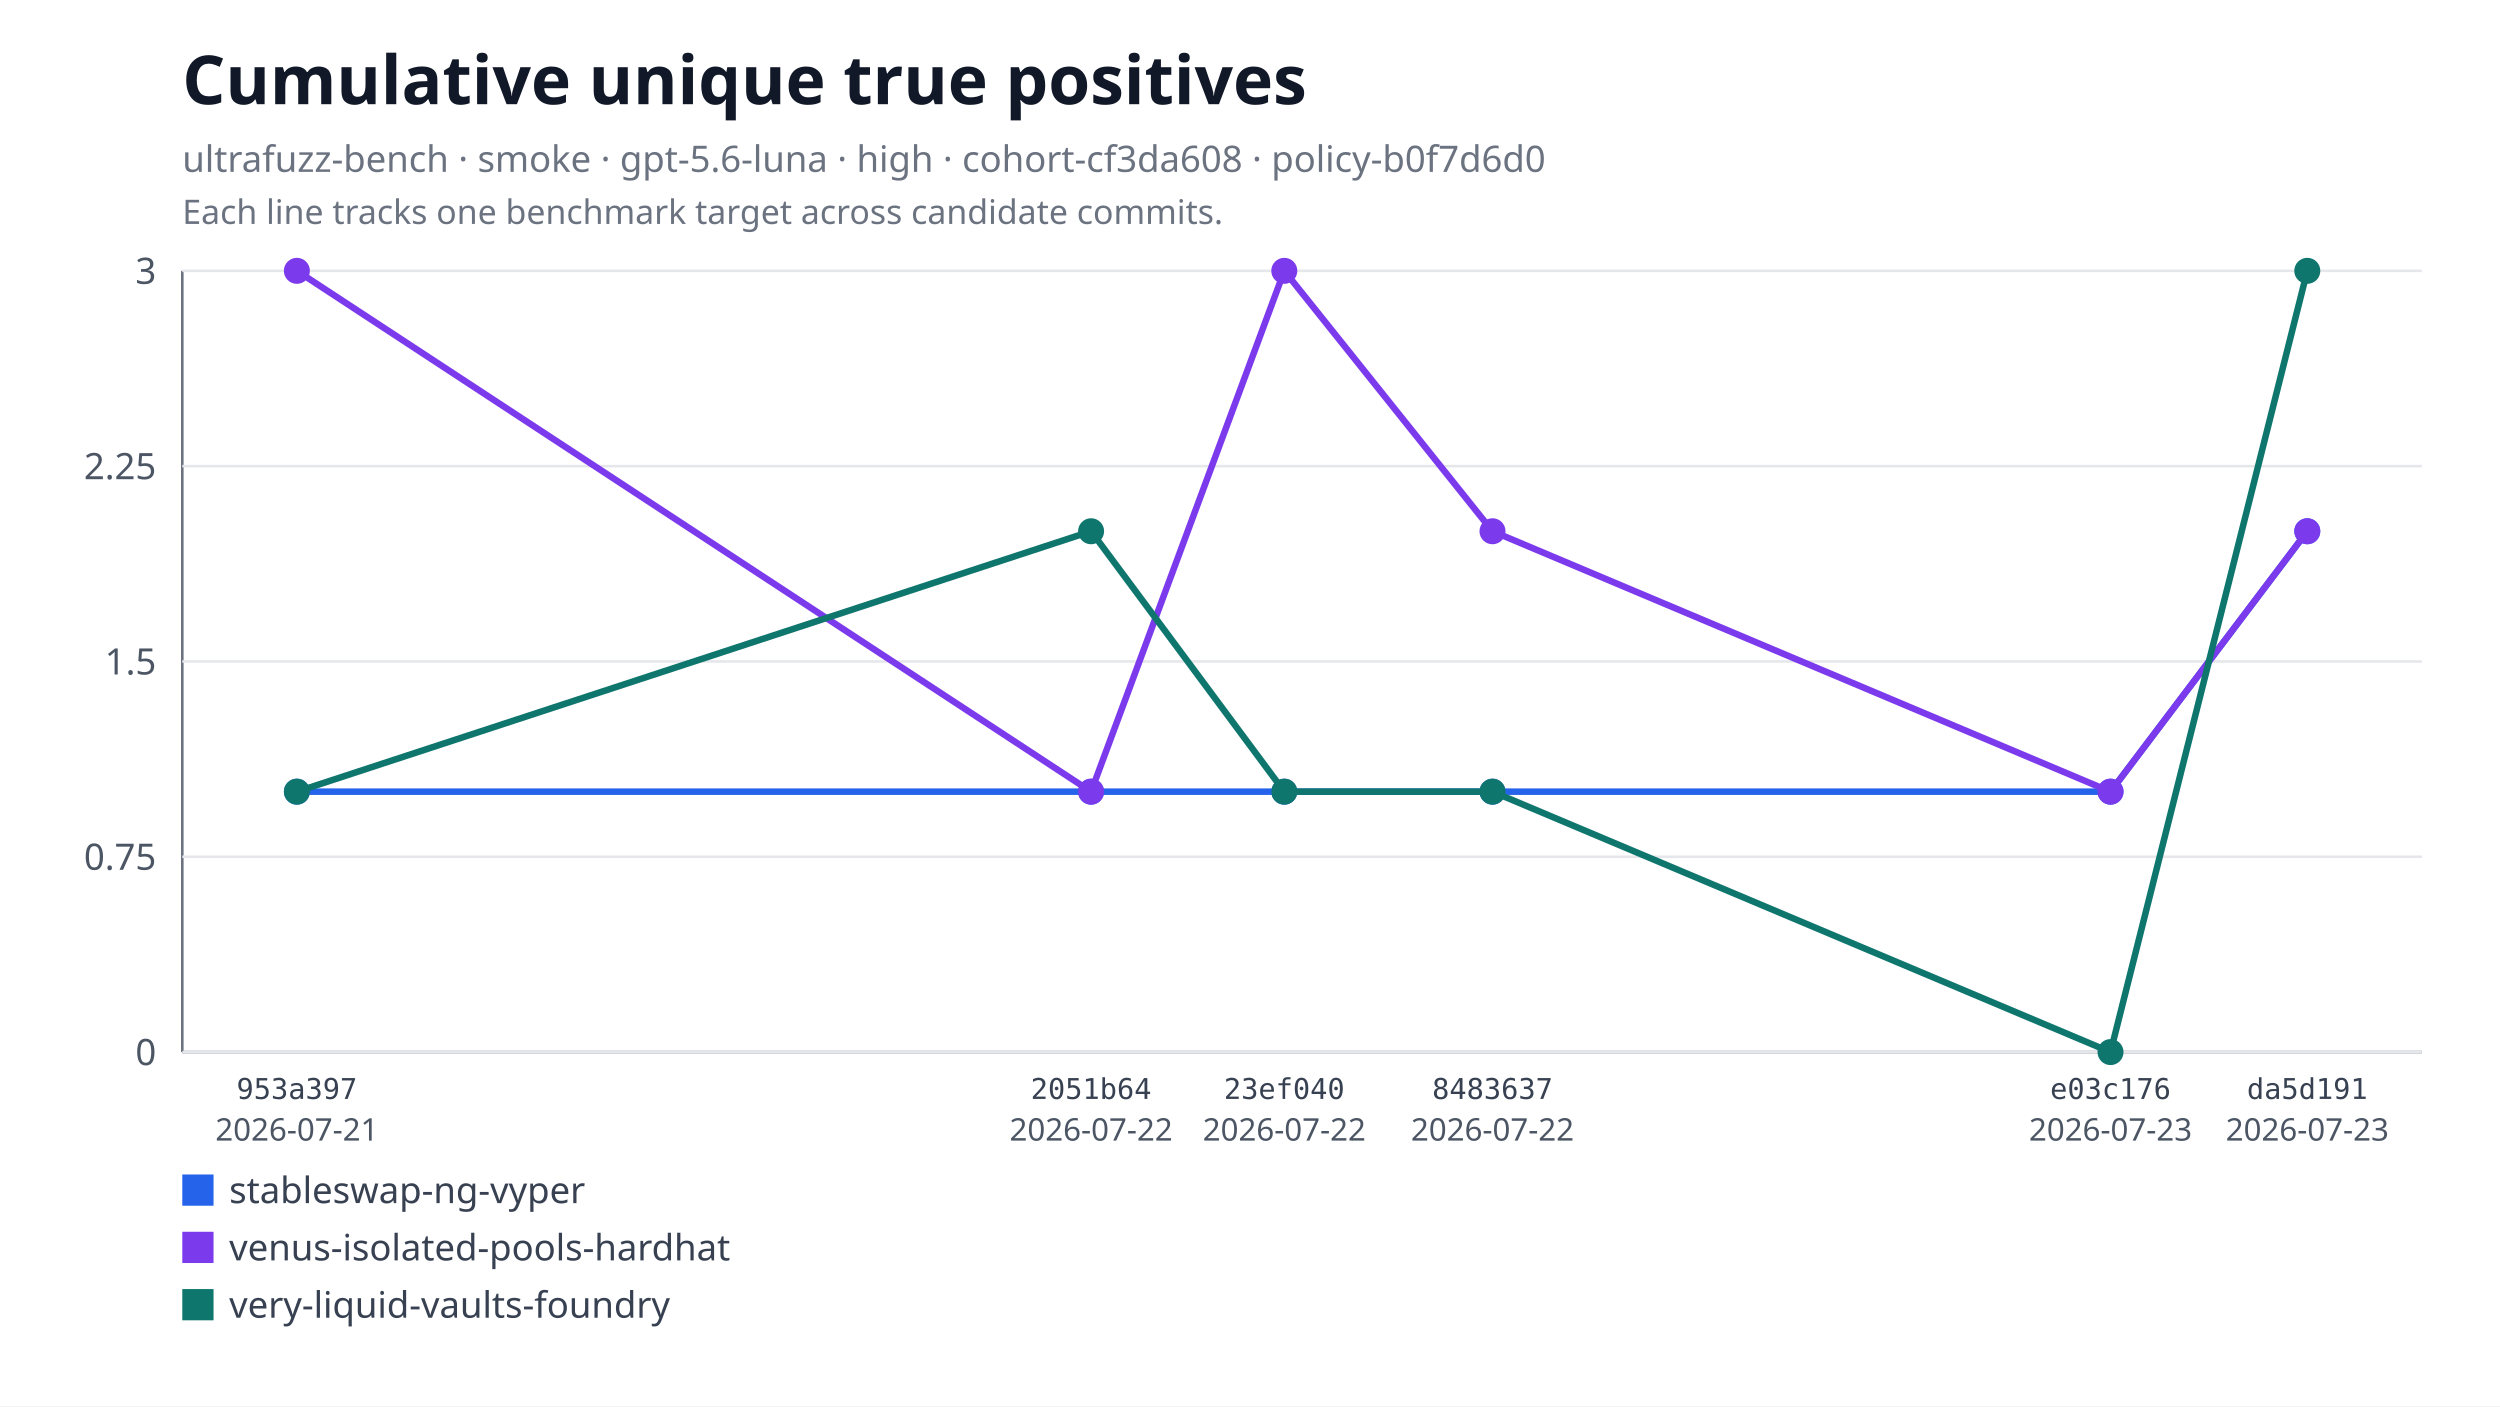
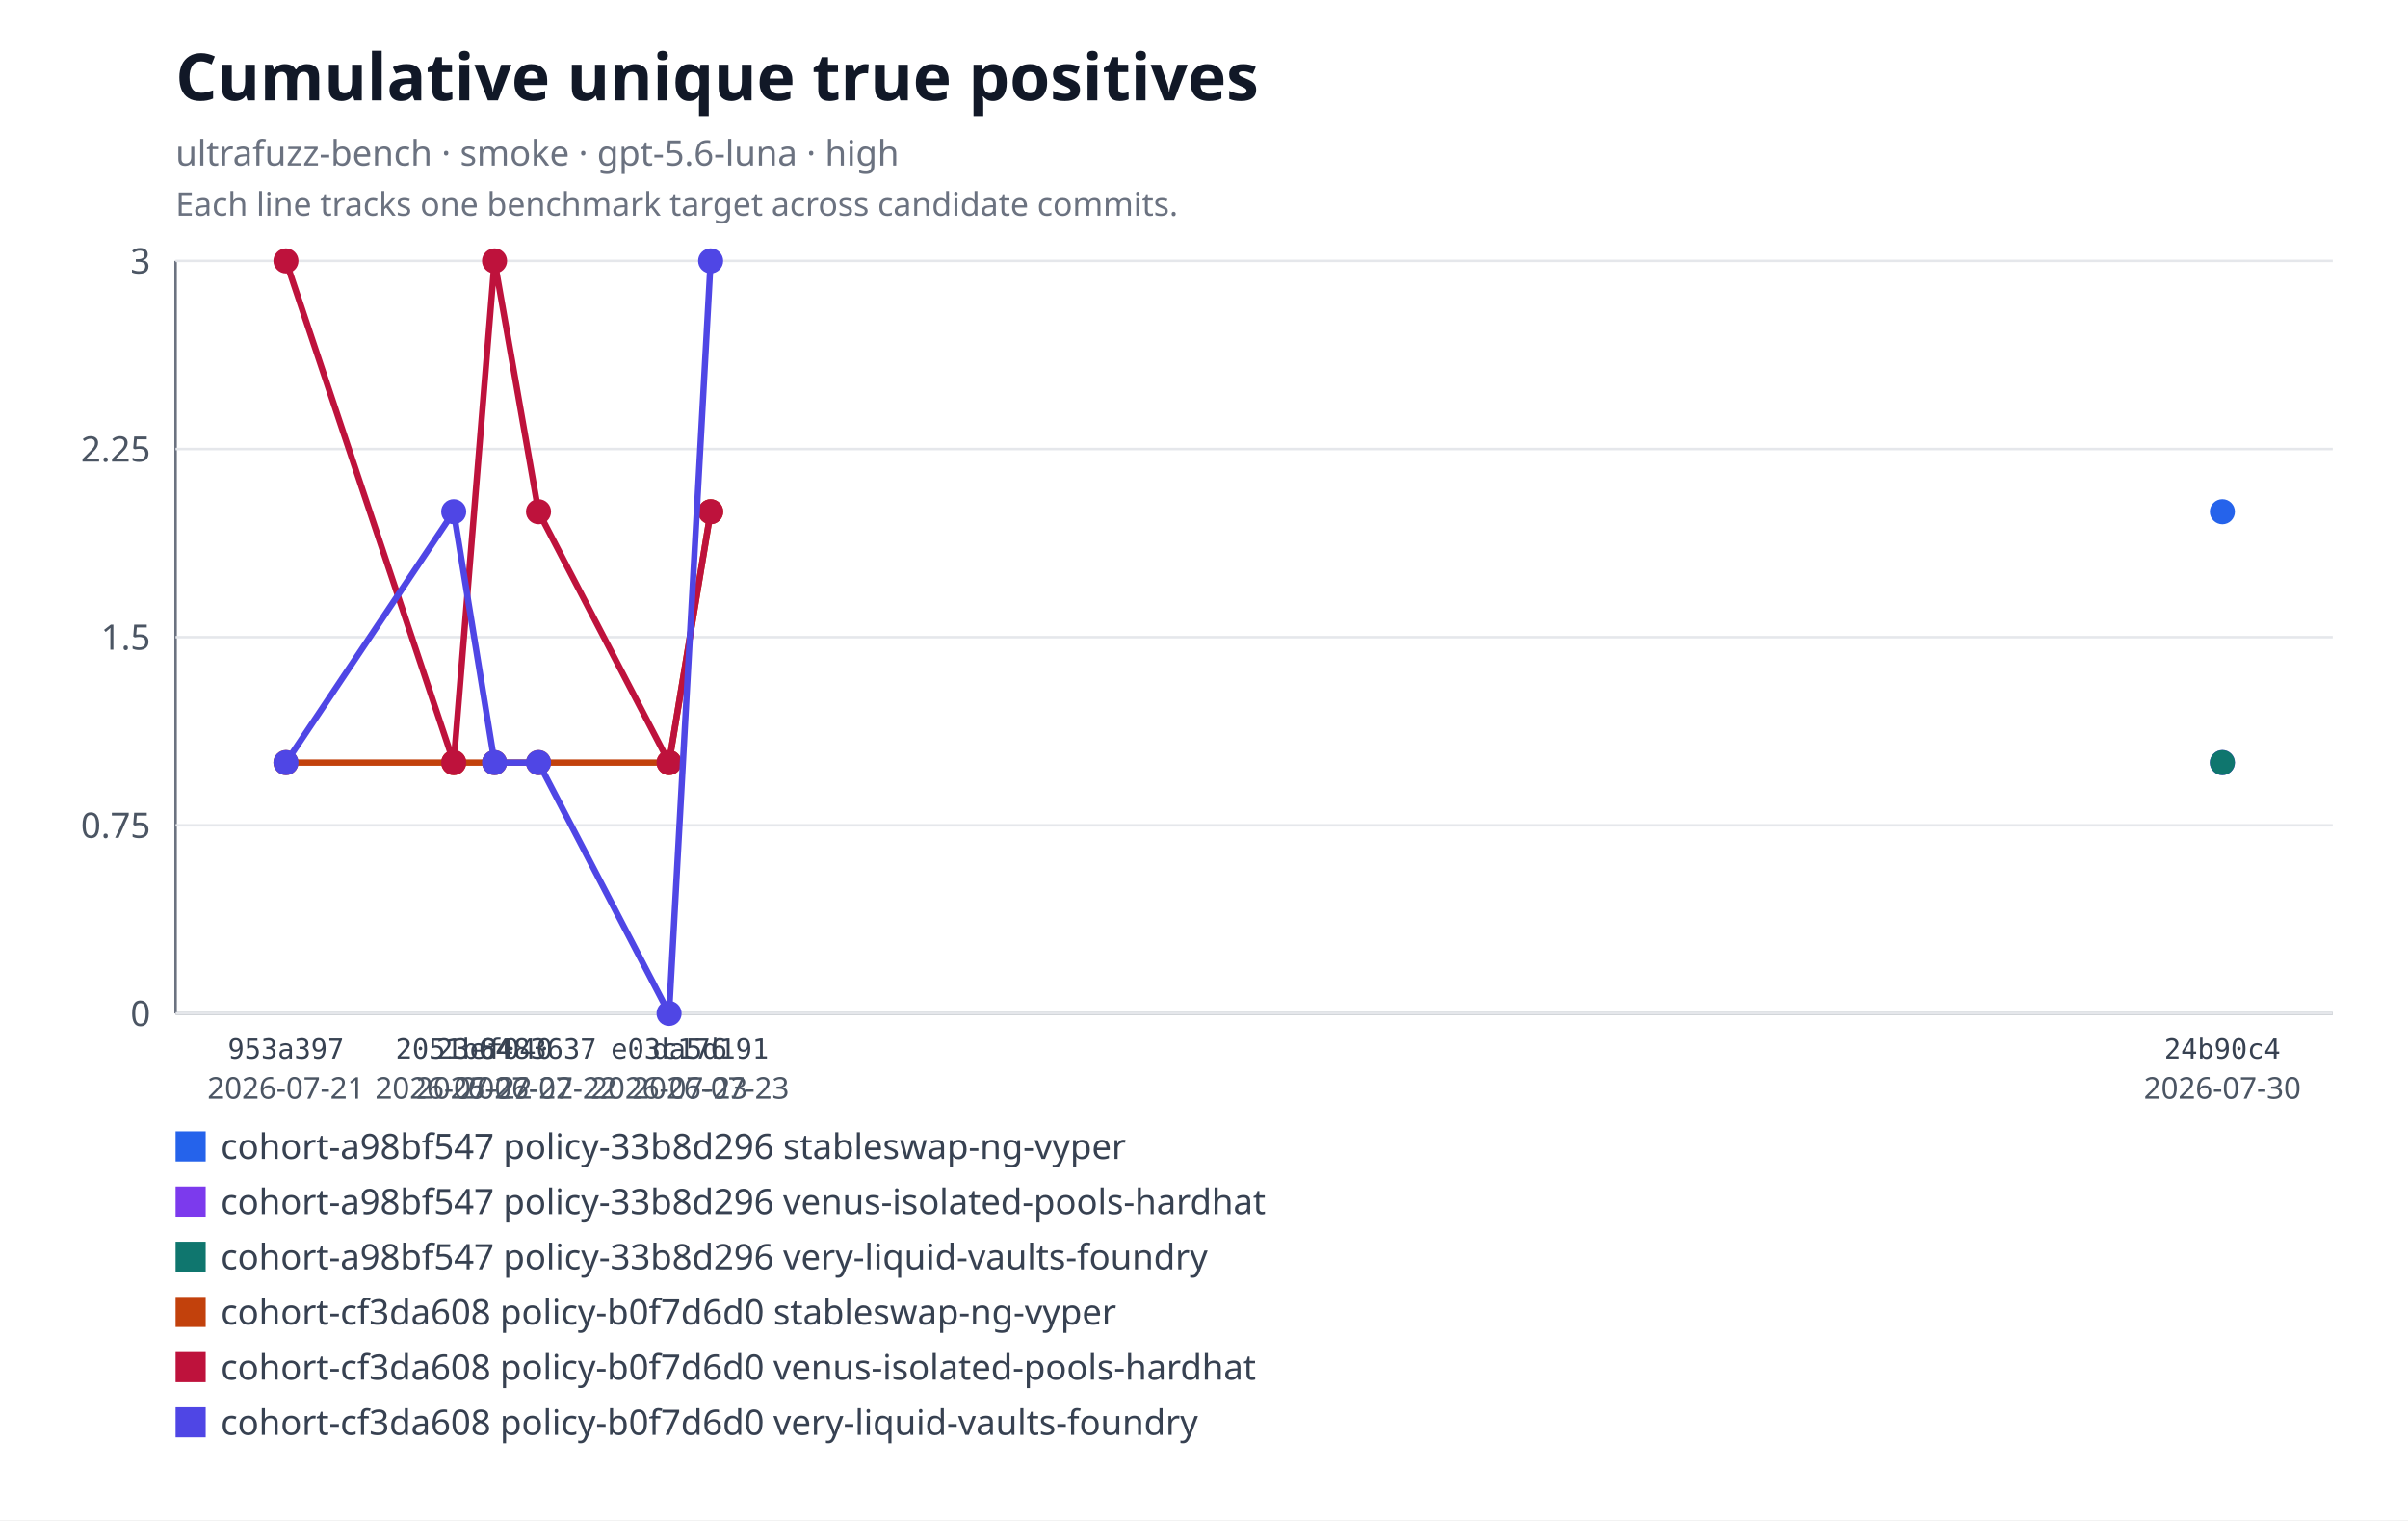
- <svg xmlns="http://www.w3.org/2000/svg" xmlns:xlink="http://www.w3.org/1999/xlink" width="960" height="540" viewBox="0 0 960 540" role="img" aria-labelledby="title desc">
-   <rect width="960" height="540" fill="#ffffff" />
+ <svg xmlns="http://www.w3.org/2000/svg" xmlns:xlink="http://www.w3.org/1999/xlink" width="960" height="606" viewBox="0 0 960 606" role="img" aria-labelledby="title desc">
+   <rect width="960" height="606" fill="#ffffff" />
  <text x="70" y="40" font-family="system-ui, sans-serif" font-size="26" font-weight="600" fill="#111827">Cumulative unique true positives</text>
-   <text x="70" y="66" font-family="system-ui, sans-serif" font-size="14" fill="#6b7280">ultrafuzz-bench · smoke · gpt-5.6-luna · high · cohort-cf3da608 · policy-b0f7d6d0</text>
+   <text x="70" y="66" font-family="system-ui, sans-serif" font-size="14" fill="#6b7280">ultrafuzz-bench · smoke · gpt-5.6-luna · high</text>
  <text x="70" y="86" font-family="system-ui, sans-serif" font-size="13" fill="#6b7280">Each line tracks one benchmark target across candidate commits.</text>
  <line x1="70" y1="104" x2="70" y2="404" stroke="#6b7280" />
  <line x1="70" y1="404" x2="930" y2="404" stroke="#6b7280" />
  <line x1="70" y1="404" x2="930" y2="404" stroke="#e5e7eb" />
  <text x="60" y="409" text-anchor="end" font-family="system-ui, sans-serif" font-size="14" fill="#4b5563">0</text>
  <line x1="70" y1="329" x2="930" y2="329" stroke="#e5e7eb" />
  <text x="60" y="334" text-anchor="end" font-family="system-ui, sans-serif" font-size="14" fill="#4b5563">0.75</text>
  <line x1="70" y1="254" x2="930" y2="254" stroke="#e5e7eb" />
  <text x="60" y="259" text-anchor="end" font-family="system-ui, sans-serif" font-size="14" fill="#4b5563">1.5</text>
  <line x1="70" y1="179" x2="930" y2="179" stroke="#e5e7eb" />
  <text x="60" y="184" text-anchor="end" font-family="system-ui, sans-serif" font-size="14" fill="#4b5563">2.25</text>
  <line x1="70" y1="104" x2="930" y2="104" stroke="#e5e7eb" />
  <text x="60" y="109" text-anchor="end" font-family="system-ui, sans-serif" font-size="14" fill="#4b5563">3</text>
-   <polyline fill="none" stroke="#2563eb" stroke-width="2.5" points="114,304 418.98,304 493.17,304 573.12,304 810.44,304 886,204" />
+   <a href="https://github.com/monad-developers/ultrafuzz/commit/24b90c4d2a03ece561b3b1b988cfa2508c088013" xlink:href="https://github.com/monad-developers/ultrafuzz/commit/24b90c4d2a03ece561b3b1b988cfa2508c088013">
+     <circle cx="886" cy="204" r="5" fill="#2563eb" />
+   </a>
+   <a href="https://github.com/monad-developers/ultrafuzz/commit/24b90c4d2a03ece561b3b1b988cfa2508c088013" xlink:href="https://github.com/monad-developers/ultrafuzz/commit/24b90c4d2a03ece561b3b1b988cfa2508c088013">
+     <circle cx="886" cy="304" r="5" fill="#7c3aed" />
+   </a>
+   <a href="https://github.com/monad-developers/ultrafuzz/commit/24b90c4d2a03ece561b3b1b988cfa2508c088013" xlink:href="https://github.com/monad-developers/ultrafuzz/commit/24b90c4d2a03ece561b3b1b988cfa2508c088013">
+     <circle cx="886" cy="304" r="5" fill="#0f766e" />
+   </a>
+   <polyline fill="none" stroke="#c2410c" stroke-width="2.5" points="114,304 180.88,304 197.16,304 214.69,304 266.74,304 283.31,204" />
  <a href="https://github.com/monad-developers/ultrafuzz/commit/953a397a860307d3061eef2cad69c80d09ef20f5" xlink:href="https://github.com/monad-developers/ultrafuzz/commit/953a397a860307d3061eef2cad69c80d09ef20f5">
-     <circle cx="114" cy="304" r="5" fill="#2563eb" />
+     <circle cx="114" cy="304" r="5" fill="#c2410c" />
  </a>
  <a href="https://github.com/monad-developers/ultrafuzz/commit/2051b642d9e31e9402ce1ec8a00b70cc27801f16" xlink:href="https://github.com/monad-developers/ultrafuzz/commit/2051b642d9e31e9402ce1ec8a00b70cc27801f16">
-     <circle cx="418.98" cy="304" r="5" fill="#2563eb" />
+     <circle cx="180.88" cy="304" r="5" fill="#c2410c" />
  </a>
  <a href="https://github.com/monad-developers/ultrafuzz/commit/23ef040e5ad66603354e3395f7eac77df9b76f06" xlink:href="https://github.com/monad-developers/ultrafuzz/commit/23ef040e5ad66603354e3395f7eac77df9b76f06">
-     <circle cx="493.17" cy="304" r="5" fill="#2563eb" />
+     <circle cx="197.16" cy="304" r="5" fill="#c2410c" />
  </a>
  <a href="https://github.com/monad-developers/ultrafuzz/commit/84836379f09e6e84ff0da059f7e26a2a38e4cc98" xlink:href="https://github.com/monad-developers/ultrafuzz/commit/84836379f09e6e84ff0da059f7e26a2a38e4cc98">
-     <circle cx="573.12" cy="304" r="5" fill="#2563eb" />
+     <circle cx="214.69" cy="304" r="5" fill="#c2410c" />
  </a>
  <a href="https://github.com/monad-developers/ultrafuzz/commit/e03c176587f695fe711b8123f88c2cbbcfca36af" xlink:href="https://github.com/monad-developers/ultrafuzz/commit/e03c176587f695fe711b8123f88c2cbbcfca36af">
-     <circle cx="810.44" cy="304" r="5" fill="#2563eb" />
+     <circle cx="266.74" cy="304" r="5" fill="#c2410c" />
  </a>
  <a href="https://github.com/monad-developers/ultrafuzz/commit/da5d191b03f61b4e07149c10d29bbd7542511889" xlink:href="https://github.com/monad-developers/ultrafuzz/commit/da5d191b03f61b4e07149c10d29bbd7542511889">
-     <circle cx="886" cy="204" r="5" fill="#2563eb" />
+     <circle cx="283.31" cy="204" r="5" fill="#c2410c" />
  </a>
-   <polyline fill="none" stroke="#7c3aed" stroke-width="2.5" points="114,104 418.98,304 493.17,104 573.12,204 810.44,304 886,204" />
+   <polyline fill="none" stroke="#be123c" stroke-width="2.5" points="114,104 180.88,304 197.16,104 214.69,204 266.74,304 283.31,204" />
  <a href="https://github.com/monad-developers/ultrafuzz/commit/953a397a860307d3061eef2cad69c80d09ef20f5" xlink:href="https://github.com/monad-developers/ultrafuzz/commit/953a397a860307d3061eef2cad69c80d09ef20f5">
-     <circle cx="114" cy="104" r="5" fill="#7c3aed" />
+     <circle cx="114" cy="104" r="5" fill="#be123c" />
  </a>
  <a href="https://github.com/monad-developers/ultrafuzz/commit/2051b642d9e31e9402ce1ec8a00b70cc27801f16" xlink:href="https://github.com/monad-developers/ultrafuzz/commit/2051b642d9e31e9402ce1ec8a00b70cc27801f16">
-     <circle cx="418.98" cy="304" r="5" fill="#7c3aed" />
+     <circle cx="180.88" cy="304" r="5" fill="#be123c" />
  </a>
  <a href="https://github.com/monad-developers/ultrafuzz/commit/23ef040e5ad66603354e3395f7eac77df9b76f06" xlink:href="https://github.com/monad-developers/ultrafuzz/commit/23ef040e5ad66603354e3395f7eac77df9b76f06">
-     <circle cx="493.17" cy="104" r="5" fill="#7c3aed" />
+     <circle cx="197.16" cy="104" r="5" fill="#be123c" />
  </a>
  <a href="https://github.com/monad-developers/ultrafuzz/commit/84836379f09e6e84ff0da059f7e26a2a38e4cc98" xlink:href="https://github.com/monad-developers/ultrafuzz/commit/84836379f09e6e84ff0da059f7e26a2a38e4cc98">
-     <circle cx="573.12" cy="204" r="5" fill="#7c3aed" />
+     <circle cx="214.69" cy="204" r="5" fill="#be123c" />
  </a>
  <a href="https://github.com/monad-developers/ultrafuzz/commit/e03c176587f695fe711b8123f88c2cbbcfca36af" xlink:href="https://github.com/monad-developers/ultrafuzz/commit/e03c176587f695fe711b8123f88c2cbbcfca36af">
-     <circle cx="810.44" cy="304" r="5" fill="#7c3aed" />
+     <circle cx="266.74" cy="304" r="5" fill="#be123c" />
  </a>
  <a href="https://github.com/monad-developers/ultrafuzz/commit/da5d191b03f61b4e07149c10d29bbd7542511889" xlink:href="https://github.com/monad-developers/ultrafuzz/commit/da5d191b03f61b4e07149c10d29bbd7542511889">
-     <circle cx="886" cy="204" r="5" fill="#7c3aed" />
+     <circle cx="283.31" cy="204" r="5" fill="#be123c" />
  </a>
-   <polyline fill="none" stroke="#0f766e" stroke-width="2.5" points="114,304 418.98,204 493.17,304 573.12,304 810.44,404 886,104" />
+   <polyline fill="none" stroke="#4f46e5" stroke-width="2.5" points="114,304 180.88,204 197.16,304 214.69,304 266.74,404 283.31,104" />
  <a href="https://github.com/monad-developers/ultrafuzz/commit/953a397a860307d3061eef2cad69c80d09ef20f5" xlink:href="https://github.com/monad-developers/ultrafuzz/commit/953a397a860307d3061eef2cad69c80d09ef20f5">
-     <circle cx="114" cy="304" r="5" fill="#0f766e" />
+     <circle cx="114" cy="304" r="5" fill="#4f46e5" />
  </a>
  <a href="https://github.com/monad-developers/ultrafuzz/commit/2051b642d9e31e9402ce1ec8a00b70cc27801f16" xlink:href="https://github.com/monad-developers/ultrafuzz/commit/2051b642d9e31e9402ce1ec8a00b70cc27801f16">
-     <circle cx="418.98" cy="204" r="5" fill="#0f766e" />
+     <circle cx="180.88" cy="204" r="5" fill="#4f46e5" />
  </a>
  <a href="https://github.com/monad-developers/ultrafuzz/commit/23ef040e5ad66603354e3395f7eac77df9b76f06" xlink:href="https://github.com/monad-developers/ultrafuzz/commit/23ef040e5ad66603354e3395f7eac77df9b76f06">
-     <circle cx="493.17" cy="304" r="5" fill="#0f766e" />
+     <circle cx="197.16" cy="304" r="5" fill="#4f46e5" />
  </a>
  <a href="https://github.com/monad-developers/ultrafuzz/commit/84836379f09e6e84ff0da059f7e26a2a38e4cc98" xlink:href="https://github.com/monad-developers/ultrafuzz/commit/84836379f09e6e84ff0da059f7e26a2a38e4cc98">
-     <circle cx="573.12" cy="304" r="5" fill="#0f766e" />
+     <circle cx="214.69" cy="304" r="5" fill="#4f46e5" />
  </a>
  <a href="https://github.com/monad-developers/ultrafuzz/commit/e03c176587f695fe711b8123f88c2cbbcfca36af" xlink:href="https://github.com/monad-developers/ultrafuzz/commit/e03c176587f695fe711b8123f88c2cbbcfca36af">
-     <circle cx="810.44" cy="404" r="5" fill="#0f766e" />
+     <circle cx="266.74" cy="404" r="5" fill="#4f46e5" />
  </a>
  <a href="https://github.com/monad-developers/ultrafuzz/commit/da5d191b03f61b4e07149c10d29bbd7542511889" xlink:href="https://github.com/monad-developers/ultrafuzz/commit/da5d191b03f61b4e07149c10d29bbd7542511889">
-     <circle cx="886" cy="104" r="5" fill="#0f766e" />
+     <circle cx="283.31" cy="104" r="5" fill="#4f46e5" />
  </a>
  <text x="114" y="422" text-anchor="middle" font-family="ui-monospace, monospace" font-size="11" fill="#374151">953a397</text>
  <text x="114" y="438" text-anchor="middle" font-family="system-ui, sans-serif" font-size="12" fill="#4b5563">2026-07-21</text>
-   <text x="418.98" y="422" text-anchor="middle" font-family="ui-monospace, monospace" font-size="11" fill="#374151">2051b64</text>
-   <text x="418.98" y="438" text-anchor="middle" font-family="system-ui, sans-serif" font-size="12" fill="#4b5563">2026-07-22</text>
-   <text x="493.17" y="422" text-anchor="middle" font-family="ui-monospace, monospace" font-size="11" fill="#374151">23ef040</text>
-   <text x="493.17" y="438" text-anchor="middle" font-family="system-ui, sans-serif" font-size="12" fill="#4b5563">2026-07-22</text>
-   <text x="573.12" y="422" text-anchor="middle" font-family="ui-monospace, monospace" font-size="11" fill="#374151">8483637</text>
-   <text x="573.12" y="438" text-anchor="middle" font-family="system-ui, sans-serif" font-size="12" fill="#4b5563">2026-07-22</text>
-   <text x="810.44" y="422" text-anchor="middle" font-family="ui-monospace, monospace" font-size="11" fill="#374151">e03c176</text>
-   <text x="810.44" y="438" text-anchor="middle" font-family="system-ui, sans-serif" font-size="12" fill="#4b5563">2026-07-23</text>
-   <text x="886" y="422" text-anchor="middle" font-family="ui-monospace, monospace" font-size="11" fill="#374151">da5d191</text>
-   <text x="886" y="438" text-anchor="middle" font-family="system-ui, sans-serif" font-size="12" fill="#4b5563">2026-07-23</text>
+   <text x="180.88" y="422" text-anchor="middle" font-family="ui-monospace, monospace" font-size="11" fill="#374151">2051b64</text>
+   <text x="180.88" y="438" text-anchor="middle" font-family="system-ui, sans-serif" font-size="12" fill="#4b5563">2026-07-22</text>
+   <text x="197.16" y="422" text-anchor="middle" font-family="ui-monospace, monospace" font-size="11" fill="#374151">23ef040</text>
+   <text x="197.16" y="438" text-anchor="middle" font-family="system-ui, sans-serif" font-size="12" fill="#4b5563">2026-07-22</text>
+   <text x="214.69" y="422" text-anchor="middle" font-family="ui-monospace, monospace" font-size="11" fill="#374151">8483637</text>
+   <text x="214.69" y="438" text-anchor="middle" font-family="system-ui, sans-serif" font-size="12" fill="#4b5563">2026-07-22</text>
+   <text x="266.74" y="422" text-anchor="middle" font-family="ui-monospace, monospace" font-size="11" fill="#374151">e03c176</text>
+   <text x="266.74" y="438" text-anchor="middle" font-family="system-ui, sans-serif" font-size="12" fill="#4b5563">2026-07-23</text>
+   <text x="283.31" y="422" text-anchor="middle" font-family="ui-monospace, monospace" font-size="11" fill="#374151">da5d191</text>
+   <text x="283.31" y="438" text-anchor="middle" font-family="system-ui, sans-serif" font-size="12" fill="#4b5563">2026-07-23</text>
+   <text x="886" y="422" text-anchor="middle" font-family="ui-monospace, monospace" font-size="11" fill="#374151">24b90c4</text>
+   <text x="886" y="438" text-anchor="middle" font-family="system-ui, sans-serif" font-size="12" fill="#4b5563">2026-07-30</text>
  <rect x="70" y="451" width="12" height="12" fill="#2563eb" />
-   <text x="88" y="462" font-family="system-ui, sans-serif" font-size="14" fill="#374151">stableswap-ng-vyper</text>
+   <text x="88" y="462" font-family="system-ui, sans-serif" font-size="14" fill="#374151">cohort-a98bf547 policy-33b8d296 stableswap-ng-vyper</text>
  <rect x="70" y="473" width="12" height="12" fill="#7c3aed" />
-   <text x="88" y="484" font-family="system-ui, sans-serif" font-size="14" fill="#374151">venus-isolated-pools-hardhat</text>
+   <text x="88" y="484" font-family="system-ui, sans-serif" font-size="14" fill="#374151">cohort-a98bf547 policy-33b8d296 venus-isolated-pools-hardhat</text>
  <rect x="70" y="495" width="12" height="12" fill="#0f766e" />
-   <text x="88" y="506" font-family="system-ui, sans-serif" font-size="14" fill="#374151">very-liquid-vaults-foundry</text>
+   <text x="88" y="506" font-family="system-ui, sans-serif" font-size="14" fill="#374151">cohort-a98bf547 policy-33b8d296 very-liquid-vaults-foundry</text>
+   <rect x="70" y="517" width="12" height="12" fill="#c2410c" />
+   <text x="88" y="528" font-family="system-ui, sans-serif" font-size="14" fill="#374151">cohort-cf3da608 policy-b0f7d6d0 stableswap-ng-vyper</text>
+   <rect x="70" y="539" width="12" height="12" fill="#be123c" />
+   <text x="88" y="550" font-family="system-ui, sans-serif" font-size="14" fill="#374151">cohort-cf3da608 policy-b0f7d6d0 venus-isolated-pools-hardhat</text>
+   <rect x="70" y="561" width="12" height="12" fill="#4f46e5" />
+   <text x="88" y="572" font-family="system-ui, sans-serif" font-size="14" fill="#374151">cohort-cf3da608 policy-b0f7d6d0 very-liquid-vaults-foundry</text>
</svg>
